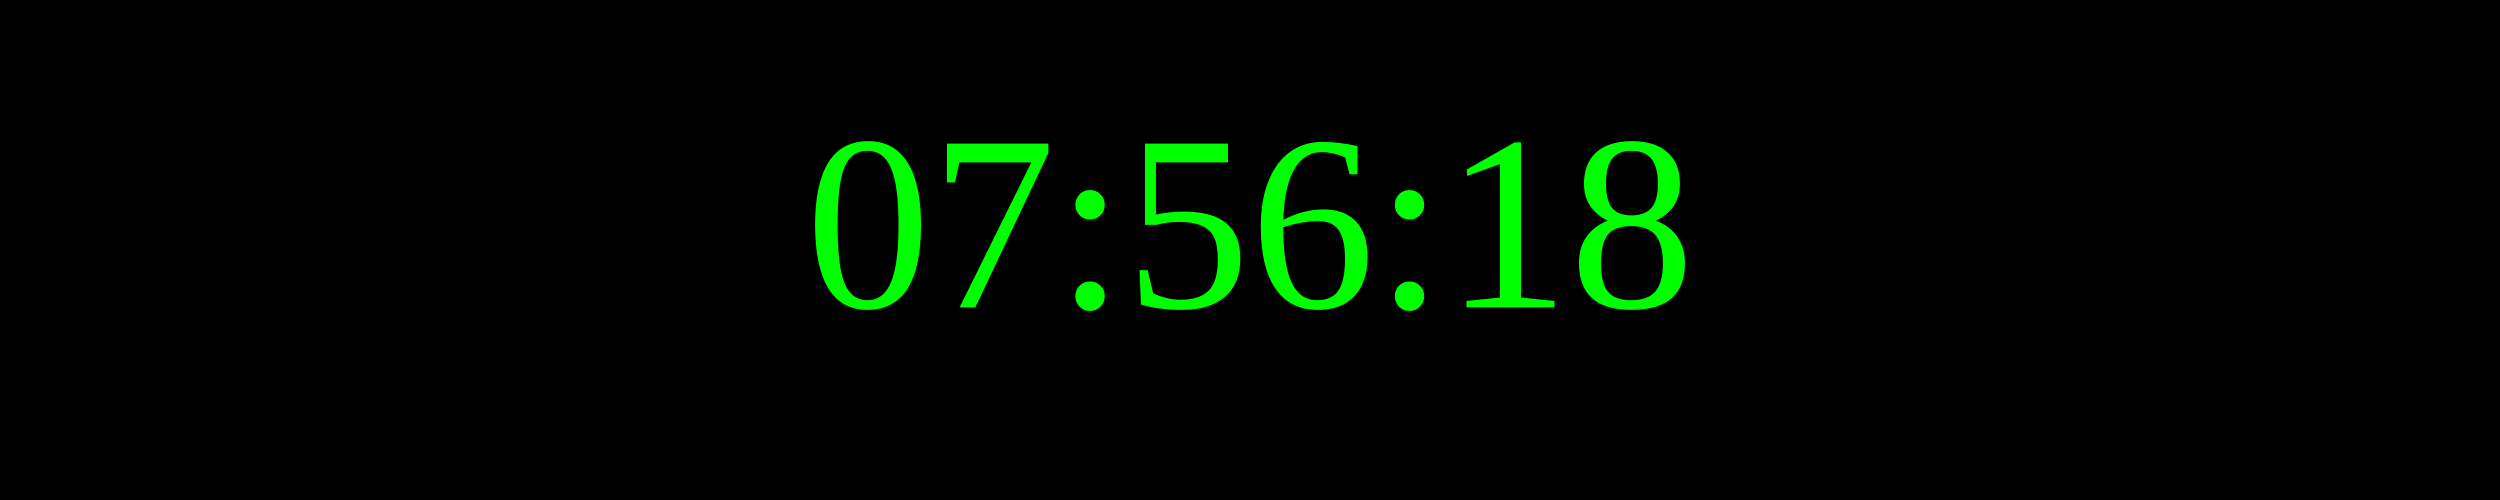
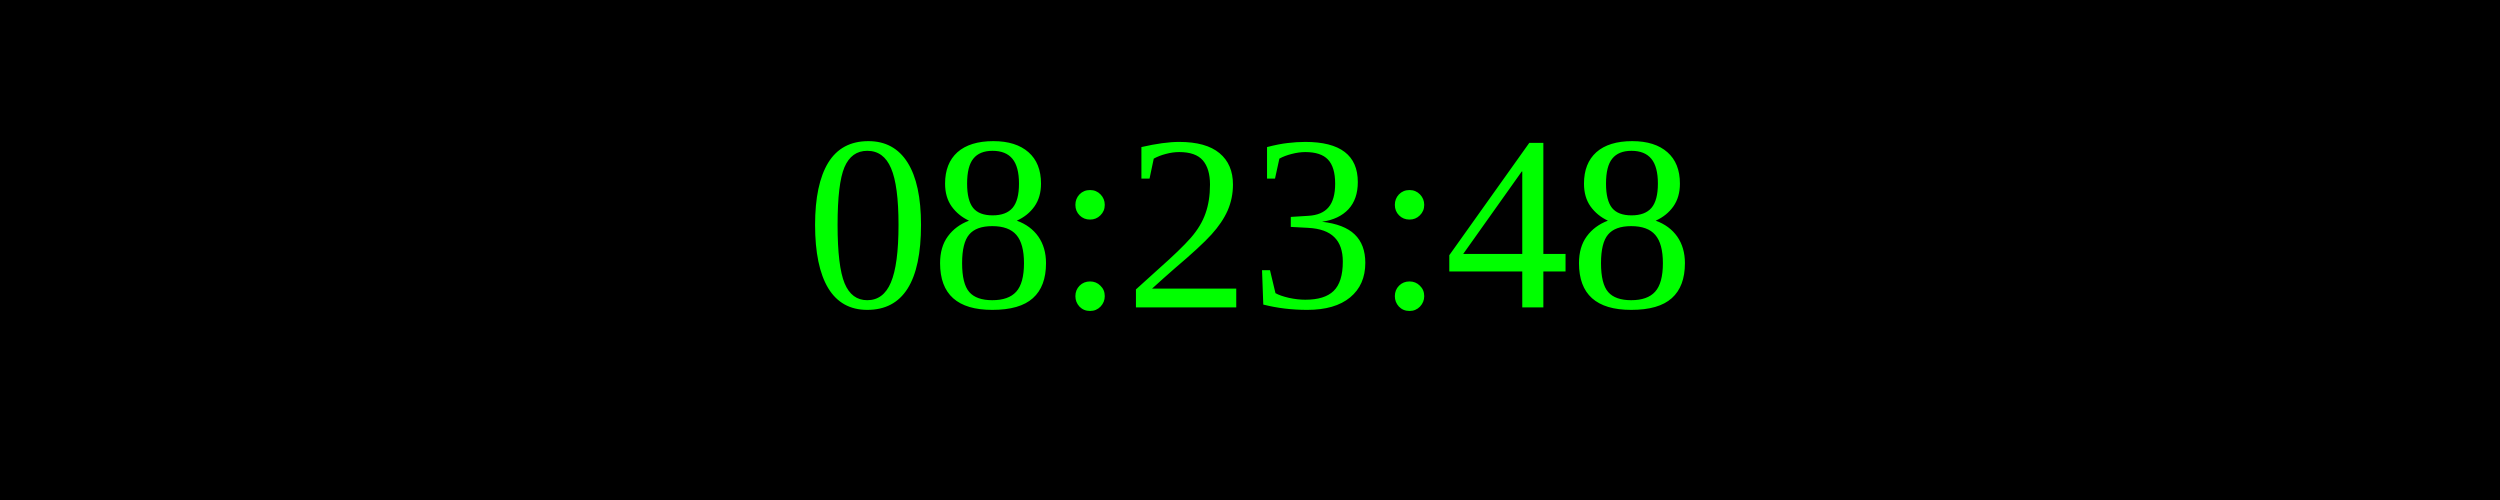
<svg xmlns="http://www.w3.org/2000/svg" width="250" height="50">
  <rect width="100%" height="100%" fill="black" />
  <text x="50%" y="50%" font-size="25" fill="lime" text-anchor="middle" dominant-baseline="middle">
- 07:56:18
+ 08:23:48
</text>
</svg>
